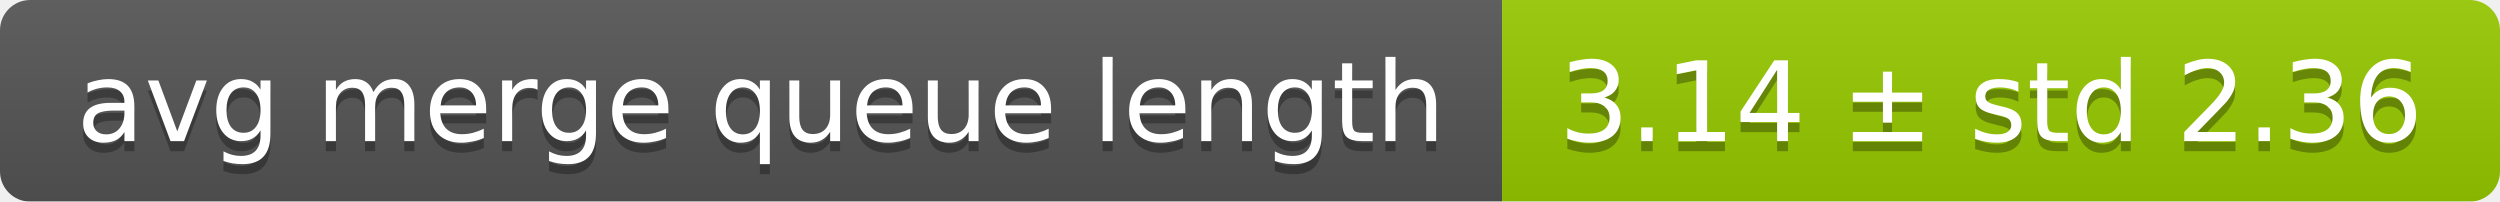
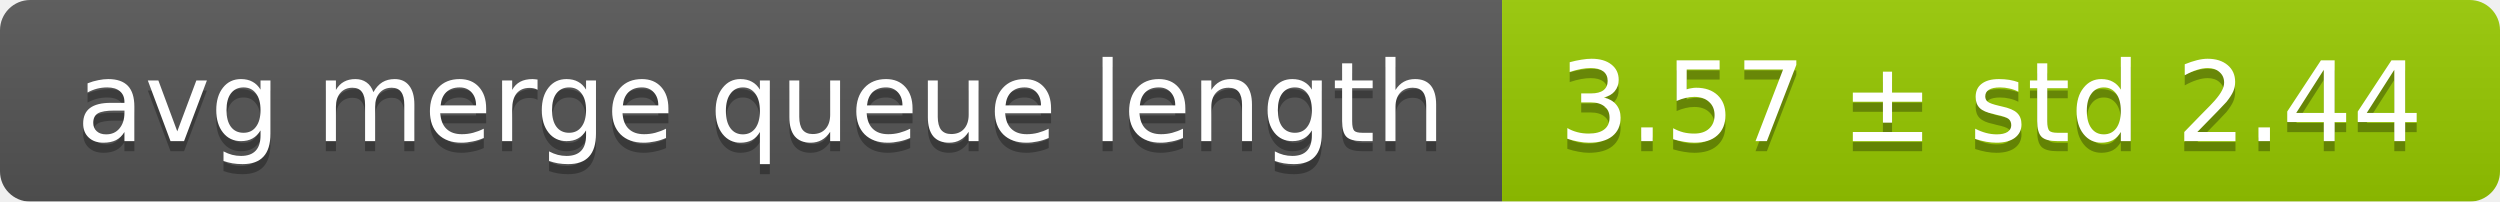
<svg xmlns="http://www.w3.org/2000/svg" width="248" height="20">
  <linearGradient id="smooth" x2="0" y2="100%">
    <stop offset="0" stop-color="#bbb" stop-opacity=".1" />
    <stop offset="1" stop-opacity=".1" />
  </linearGradient>
  <mask id="round">
    <rect width="248" height="20" rx="3" fill="#fff" />
  </mask>
  <g mask="url(#round)">
    <rect width="149" height="20" fill="#555" />
    <rect x="149" width="99" height="20" fill="#97ca00" />
    <rect width="248" height="20" fill="url(#smooth)" />
  </g>
  <g fill="#fff" text-anchor="middle" font-family="DejaVu Sans,Verdana,Geneva,sans-serif" font-size="11">
    <text x="75.5" y="15" fill="#010101" fill-opacity=".3">avg merge queue length</text>
    <text x="75.5" y="14">avg merge queue length</text>
-     <text x="197.5" y="15" fill="#010101" fill-opacity=".3">3.14 ± std 2.36</text>
-     <text x="197.5" y="14">3.14 ± std 2.36</text>
+     <text x="197.5" y="15" fill="#010101" fill-opacity=".3">3.57 ± std 2.44</text>
+     <text x="197.5" y="14">3.57 ± std 2.44</text>
  </g>
</svg>
